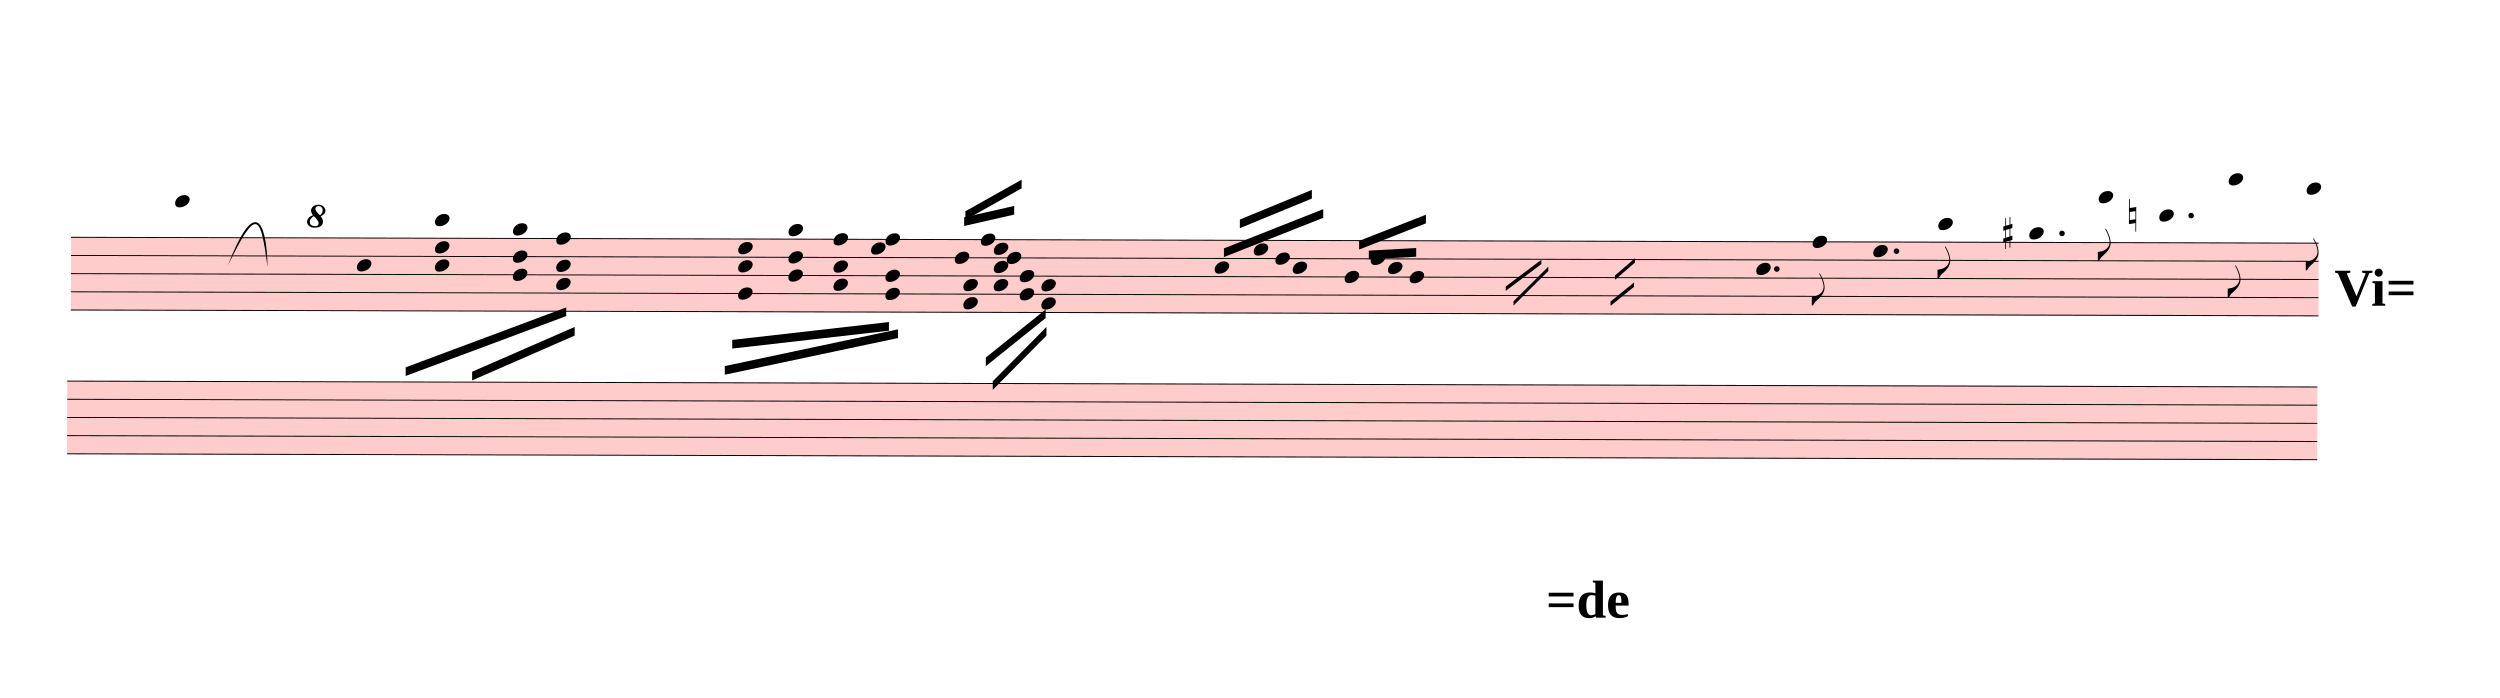
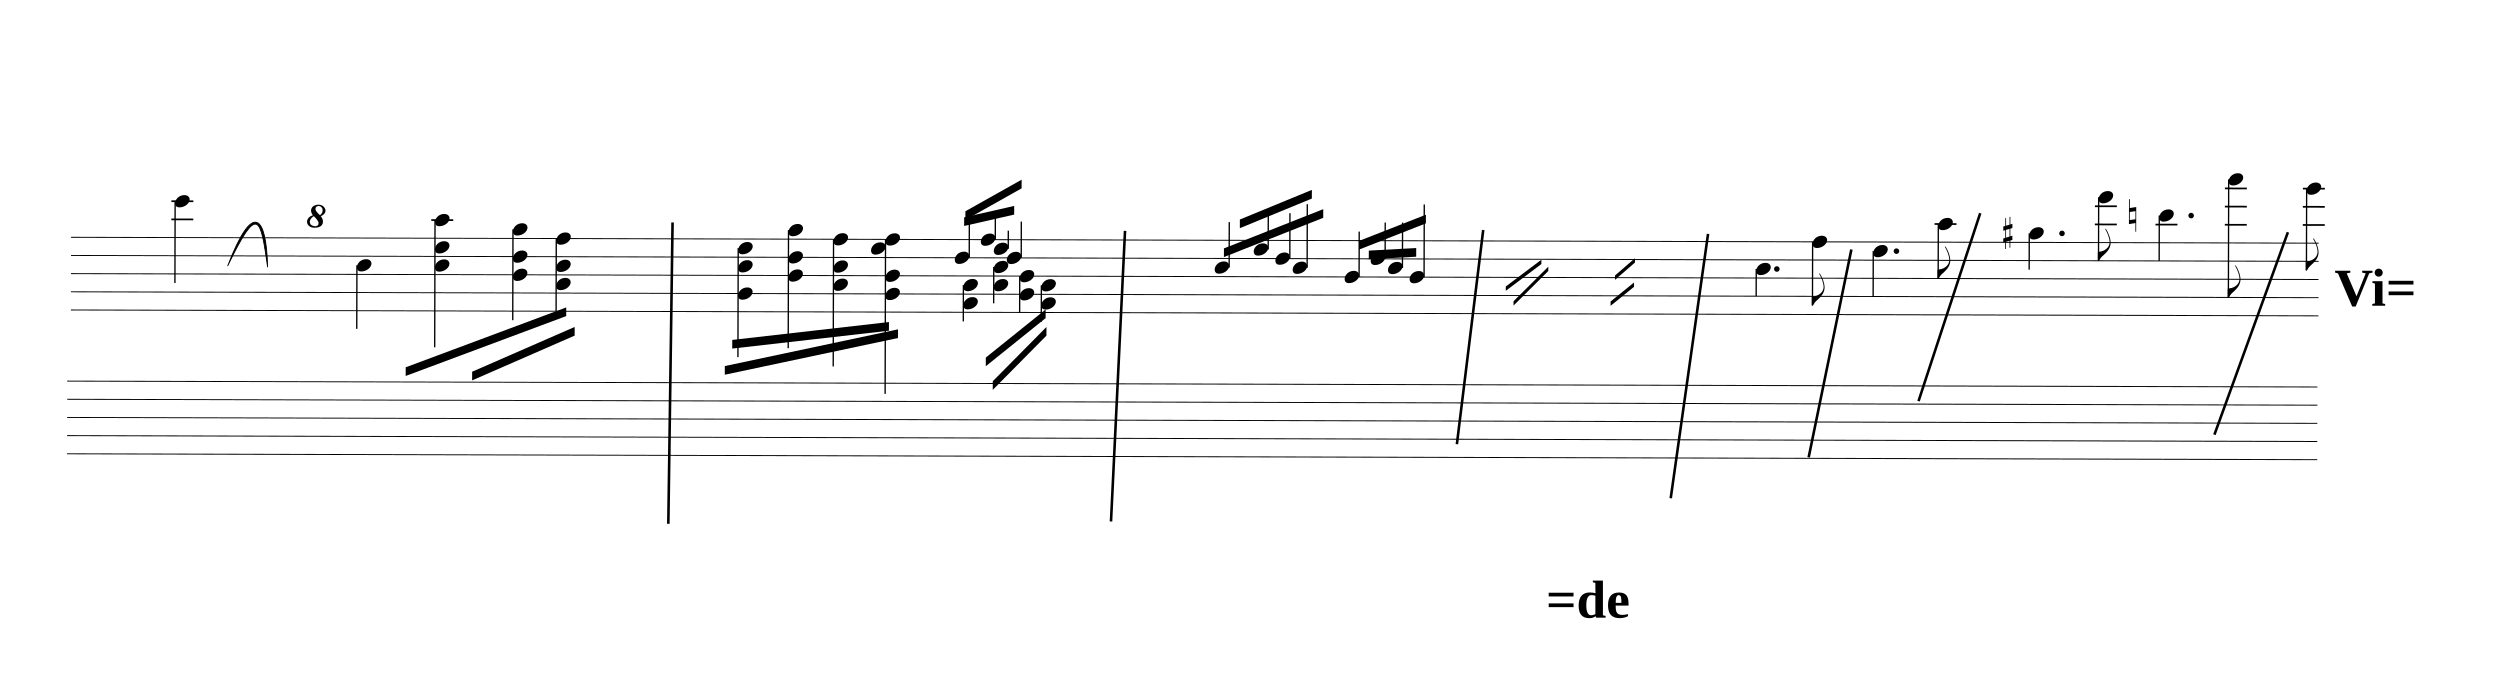
<svg xmlns="http://www.w3.org/2000/svg" viewBox="834 5482.375 25968 7240.925" version="1.1" overflow="visible">
  <defs>
    <style type="text/css">
    /* .staff * {
      fill: #000;
      stroke: #000;
    }

    .deletionBack {
      fill: #00000033;
    } */
+ 
+     .rastrum {
+       fill: none;
+     }
+ 
+     .deletionBack {
+       fill: #00000033;
+     }
+ 
+     .deletionLine {
+       stroke: #000000;
+     }
+ 
+     path {
+       stroke: #000;
+     }
  </style>
    <symbol id="sym_notehead_quarter" viewBox="0 0 1000 1000" overflow="inherit">
      <path transform="scale(1,-1)" d="M0 -39c0 68 73 172 200 172c66 0 114 -37 114 -95c0 -84 -106 -171 -218 -171c-64 0 -96 30 -96 94z" />
    </symbol>
    <symbol id="sym_flag_eighth_down" viewBox="0 0 1000 1000" overflow="inherit">
      <path transform="scale(1,-1)" d="M179 646c-4 8 -17 30 -18 33l-4 10c0 3 2 5 5 5s7 -2 13 -7c23 -33 46 -81 66 -132c22 -57 35 -125 35 -163c0 -104 -60 -183 -122 -241c-63 -59 -57 -53 -61 -56c-38 -34 -63 -95 -71 -95h-22v190c40 7 69 11 87 16c88 27 168 95 168 200c0 30 -12 89 -30 138 c-17 47 -31 73 -46 102z" />
    </symbol>
    <symbol id="sym_accid_s" viewBox="0 0 1000 1000" overflow="inherit">
      <path transform="scale(1,-1)" d="M136 186v169h17v-164l44 14v-91l-44 -14v-165l44 12v-91l-44 -13v-155h-17v150l-76 -22v-155h-17v149l-43 -13v90l43 14v167l-43 -14v92l43 13v169h17v-163zM60 73v-167l76 22v168z" />
    </symbol>
    <symbol id="sym_accid_n" viewBox="0 0 1000 1000" overflow="inherit">
      <path transform="scale(1,-1)" d="M0 -188v539h18v-191l139 22v-533h-17v186zM18 -100l122 17v176l-122 -19v-174z" />
    </symbol>
    <symbol id="octave8-symbol" viewBox="0 0 1000 1000" overflow="inherit">
      <path transform="scale(1,-1)" d="M86 180c-15 17 -25 40 -28 67c0 11 3 22 8 33s13 21 23 29c21 15 47 23 78 23c29 0 53 -9 71 -27s27 -37 28 -58c0 -17 -6 -32 -17 -45s-28 -25 -51 -36c21 -25 32 -52 32 -80c0 -23 -10 -44 -30 -61c-21 -16 -51 -24 -90 -24c-34 0 -61 8 -80 25s-29 37 -30 60 c0 18 7 36 22 55c13 16 34 29 64 39zM98 168c-19 -12 -34 -25 -43 -38s-14 -28 -15 -44c2 -23 9 -38 21 -47s30 -15 55 -18c17 0 29 4 38 12s13 21 14 38c-3 21 -26 54 -70 97zM187 180c26 20 39 44 39 71c0 17 -5 31 -16 44s-25 19 -42 20c-28 0 -44 -15 -47 -44l2 -12 c7 -22 29 -48 64 -79z" />
    </symbol>
    <symbol id="octave15-symbol" viewBox="0 0 1000 1000" overflow="inherit">
      <path transform="scale(1,-1)" d="M86 180c-15 17 -25 40 -28 67c0 11 3 22 8 33s13 21 23 29c21 15 47 23 78 23c29 0 53 -9 71 -27s27 -37 28 -58c0 -17 -6 -32 -17 -45s-28 -25 -51 -36c21 -25 32 -52 32 -80c0 -23 -10 -44 -30 -61c-21 -16 -51 -24 -90 -24c-34 0 -61 8 -80 25s-29 37 -30 60 c0 18 7 36 22 55c13 16 34 29 64 39zM98 168c-19 -12 -34 -25 -43 -38s-14 -28 -15 -44c2 -23 9 -38 21 -47s30 -15 55 -18c17 0 29 4 38 12s13 21 14 38c-3 21 -26 54 -70 97zM187 180c26 20 39 44 39 71c0 17 -5 31 -16 44s-25 19 -42 20c-28 0 -44 -15 -47 -44l2 -12 c7 -22 29 -48 64 -79z" />
    </symbol>
  </defs>
  <g class="rastrums">
    <g class="rastrum" data-id="r363e30b3-efc8-4883-9b23-9592b471fa17" style="transform: rotate(0.15deg); transform-origin: 1593px 7938px;">
      <g class="rastrum bounding-box" data-id="bbox-r363e30b3-efc8-4883-9b23-9592b471fa17">
-         <rect x="1593" y="7938" width="23346" height="765" fill="#ff000033" />
+         <rect x="1593" y="7938" width="23346" height="765" />
      </g>
      <path d="M1593 7943 L24939 7943" stroke-width="10" stroke="black" />
      <path d="M1593 8131.75 L24939 8131.75" stroke-width="10" stroke="black" />
      <path d="M1593 8320.5 L24939 8320.5" stroke-width="10" stroke="black" />
      <path d="M1593 8509.25 L24939 8509.25" stroke-width="10" stroke="black" />
      <path d="M1593 8698 L24939 8698" stroke-width="10" stroke="black" />
    </g>
    <g class="rastrum" data-id="rf2a19373-3893-4c14-996a-2356e59cbe26" style="transform: rotate(0.15deg); transform-origin: 1557px 9432px;">
      <g class="rastrum bounding-box" data-id="bbox-rf2a19373-3893-4c14-996a-2356e59cbe26">
-         <rect x="1557" y="9432" width="23373" height="765" fill="#ff000033" />
+         <rect x="1557" y="9432" width="23373" height="765" />
      </g>
      <path d="M1557 9437 L24930 9437" stroke-width="10" stroke="black" />
      <path d="M1557 9625.75 L24930 9625.75" stroke-width="10" stroke="black" />
      <path d="M1557 9814.5 L24930 9814.5" stroke-width="10" stroke="black" />
      <path d="M1557 10003.25 L24930 10003.25" stroke-width="10" stroke="black" />
      <path d="M1557 10192 L24930 10192" stroke-width="10" stroke="black" />
    </g>
  </g>
  <g class="draft" data-label="1" data-id="d74142a5a-9c74-4594-901e-249b490249d8">
    <g class="system" data-id="s3ff7a614-402b-440c-8cea-9471d38c8c6a">
      <g class="staff" data-n="1" data-rastrum="r363e30b3-efc8-4883-9b23-9592b471fa17" style="transform: rotate(0.15deg); transform-origin: 1593px 7938px;">
        <g class="note" data-id="df171566d-57e7-497d-8029-6bf0ecc8f117" data-stem.dir="down">
          <g class="notehead">
            <use href="#sym_notehead_quarter" height="480px" width="480px" x="2673" y="7565.5" />
          </g>
          <g class="ledgerLines above">
            <path d="M2634 7754.25 L2862 7754.25" stroke-width="18" />
            <path d="M2634 7565.5 L2862 7565.5" stroke-width="18" />
          </g>
          <g class="stem">
            <path d="M2673 7565.5 L2673 8414.875" stroke-width="14" />
          </g>
        </g>
        <g class="note" data-id="dd6413c20-f4f3-42e2-8311-27825645ddf0" data-stem.dir="down">
          <g class="notehead">
            <use href="#sym_notehead_quarter" height="480px" width="480px" x="4563" y="8226.125" />
          </g>
          <g class="stem">
            <path d="M4563 8226.125 L4563 8886.75" stroke-width="14" />
          </g>
        </g>
        <g class="note" data-id="d1442b306-804c-4955-93d3-ed006e50e98b" data-stem.dir="up">
          <g class="notehead">
            <use href="#sym_notehead_quarter" height="480px" width="480px" x="10773" y="8131.75" />
          </g>
          <g class="stem">
            <path d="M10923 7754.25 L10923 8131.75" stroke-width="14" />
          </g>
        </g>
        <g class="note" data-id="d14e6e47d-375d-448d-b2a5-41158e2d9f93" data-stem.dir="up">
          <g class="notehead">
            <use href="#sym_notehead_quarter" height="480px" width="480px" x="11043" y="7943" />
          </g>
          <g class="stem">
            <path d="M11193 7659.875 L11193 7943" stroke-width="14" />
          </g>
        </g>
        <g class="note" data-id="d93712606-7629-4dfe-b9f3-aa542662fc13" data-stem.dir="up">
          <g class="notehead">
            <use href="#sym_notehead_quarter" height="480px" width="480px" x="11178" y="8037.375" />
          </g>
          <g class="stem">
            <path d="M11328 7848.625 L11328 8037.375" stroke-width="14" />
          </g>
        </g>
        <g class="note" data-id="d43a2f0b2-1c9e-4df6-895d-368f32aa260c" data-stem.dir="up">
          <g class="notehead">
            <use href="#sym_notehead_quarter" height="480px" width="480px" x="11313" y="8131.75" />
          </g>
          <g class="stem">
            <path d="M11463 7754.25 L11463 8131.75" stroke-width="14" />
          </g>
        </g>
        <g class="note" data-id="d3cf465f3-61db-4eeb-93fc-f94f4cc481f7" data-stem.dir="up">
          <g class="notehead">
            <use href="#sym_notehead_quarter" height="480px" width="480px" x="13473" y="8226.125" />
          </g>
          <g class="stem">
            <path d="M13623 7754.25 L13623 8226.125" stroke-width="14" />
          </g>
        </g>
        <g class="note" data-id="d03ad12e8-33ae-4d2c-85eb-ad3c5efad055" data-stem.dir="up">
          <g class="notehead">
            <use href="#sym_notehead_quarter" height="480px" width="480px" x="13878" y="8037.375" />
          </g>
          <g class="stem">
            <path d="M14028 7659.875 L14028 8037.375" stroke-width="14" />
          </g>
        </g>
        <g class="note" data-id="d6f238ca9-d78d-41d1-beeb-b95f263c0ca4" data-stem.dir="up">
          <g class="notehead">
            <use href="#sym_notehead_quarter" height="480px" width="480px" x="14103" y="8131.75" />
          </g>
          <g class="stem">
            <path d="M14253 7659.875 L14253 8131.75" stroke-width="14" />
          </g>
        </g>
        <g class="note" data-id="dd21434f9-8f3e-426c-a2fa-2817d6cc0991" data-stem.dir="up">
          <g class="notehead">
            <use href="#sym_notehead_quarter" height="480px" width="480px" x="14283" y="8226.125" />
          </g>
          <g class="stem">
            <path d="M14433 7565.5 L14433 8226.125" stroke-width="14" />
          </g>
        </g>
        <g class="note" data-id="d658935dc-2018-4eed-a3f4-790c78920677" data-stem.dir="up">
          <g class="notehead">
            <use href="#sym_notehead_quarter" height="480px" width="480px" x="14823" y="8320.5" />
          </g>
          <g class="stem">
            <path d="M14973 7848.625 L14973 8320.5" stroke-width="14" />
          </g>
        </g>
        <g class="note" data-id="dc908d818-58eb-4eda-8f59-f66575ba4a16" data-stem.dir="up">
          <g class="notehead">
            <use href="#sym_notehead_quarter" height="480px" width="480px" x="15093" y="8131.75" />
          </g>
          <g class="stem">
            <path d="M15243 7754.25 L15243 8131.75" stroke-width="14" />
          </g>
        </g>
        <g class="note" data-id="dfd190ed4-d5e4-4827-9d36-a0629e467ad9" data-stem.dir="up">
          <g class="notehead">
            <use href="#sym_notehead_quarter" height="480px" width="480px" x="15273" y="8226.125" />
          </g>
          <g class="stem">
            <path d="M15423 7754.25 L15423 8226.125" stroke-width="14" />
          </g>
        </g>
        <g class="note" data-id="d05f6b3e8-408e-4125-9a27-e00c357bf5a4" data-stem.dir="up">
          <g class="notehead">
            <use href="#sym_notehead_quarter" height="480px" width="480px" x="15498" y="8320.5" />
          </g>
          <g class="stem">
            <path d="M15648 7565.5 L15648 8320.5" stroke-width="14" />
          </g>
        </g>
        <g class="note" data-id="df4b36b33-5ae8-4a01-8560-0d538d7b2972" data-stem.dir="down">
          <g class="notehead">
            <use href="#sym_notehead_quarter" height="480px" width="480px" x="19098" y="8226.125" />
          </g>
          <g class="stem">
            <path d="M19098 8226.125 L19098 8509.25" stroke-width="14" />
          </g>
        </g>
        <g class="note" data-id="dda394d62-aa46-498a-8aee-9624c31c44c2" data-stem.dir="down">
          <g class="notehead">
            <use href="#sym_notehead_quarter" height="480px" width="480px" x="19683" y="7943" />
          </g>
          <g class="stem">
            <path d="M19683 7943 L19683 8603.625" stroke-width="14" />
            <g class="flag down">
              <use href="#sym_flag_eighth_down" height="480px" width="480px" x="19676" y="8603.625" />
            </g>
          </g>
        </g>
        <g class="note" data-id="dbface53d-c5a6-4832-8c03-6d153e67813d" data-stem.dir="down">
          <g class="notehead">
            <use href="#sym_notehead_quarter" height="480px" width="480px" x="20313" y="8037.375" />
          </g>
          <g class="stem">
            <path d="M20313 8037.375 L20313 8509.25" stroke-width="14" />
          </g>
        </g>
        <g class="note" data-id="de41d1211-e039-46d5-8a0f-682742601586" data-stem.dir="down">
          <g class="notehead">
            <use href="#sym_notehead_quarter" height="480px" width="480px" x="20988" y="7754.25" />
          </g>
          <g class="ledgerLines above">
            <path d="M20949 7754.25 L21177 7754.25" stroke-width="18" />
          </g>
          <g class="stem">
            <path d="M20988 7754.25 L20988 8320.5" stroke-width="14" />
            <g class="flag down">
              <use href="#sym_flag_eighth_down" height="480px" width="480px" x="20981" y="8320.5" />
            </g>
          </g>
        </g>
        <g class="note" data-id="d3af9553c-49f5-495d-b728-f08f702ea439" data-stem.dir="down">
          <g class="notehead">
            <use href="#sym_notehead_quarter" height="480px" width="480px" x="21933" y="7848.625" />
          </g>
          <g class="ledgerLines above" />
          <g class="stem">
            <path d="M21933 7848.625 L21933 8226.125" stroke-width="14" />
          </g>
        </g>
        <g class="note" data-id="d1ea24521-2974-405e-b355-95fd85ff6067" data-stem.dir="down">
          <g class="notehead">
            <use href="#sym_notehead_quarter" height="480px" width="480px" x="22653" y="7471.125" />
          </g>
          <g class="ledgerLines above">
            <path d="M22614 7754.25 L22842 7754.25" stroke-width="18" />
            <path d="M22614 7565.5 L22842 7565.5" stroke-width="18" />
          </g>
          <g class="stem">
            <path d="M22653 7471.125 L22653 8131.75" stroke-width="14" />
            <g class="flag down">
              <use href="#sym_flag_eighth_down" height="480px" width="480px" x="22646" y="8131.75" />
            </g>
          </g>
        </g>
        <g class="note" data-id="d0814b98f-998c-4312-bf32-9c135de6e65e" data-stem.dir="down">
          <g class="notehead">
            <use href="#sym_notehead_quarter" height="480px" width="480px" x="23283" y="7659.875" />
          </g>
          <g class="ledgerLines above">
            <path d="M23244 7754.25 L23472 7754.25" stroke-width="18" />
          </g>
          <g class="stem">
            <path d="M23283 7659.875 L23283 8131.75" stroke-width="14" />
          </g>
        </g>
        <g class="note" data-id="d394ea333-c30c-47fa-b71c-2aab83b622a6" data-stem.dir="down">
          <g class="notehead">
            <use href="#sym_notehead_quarter" height="480px" width="480px" x="24003" y="7282.375" />
          </g>
          <g class="ledgerLines above">
            <path d="M23964 7754.25 L24192 7754.25" stroke-width="18" />
            <path d="M23964 7565.5 L24192 7565.5" stroke-width="18" />
            <path d="M23964 7376.75 L24192 7376.75" stroke-width="18" />
          </g>
          <g class="stem">
            <path d="M24003 7282.375 L24003 8509.25" stroke-width="14" />
            <g class="flag down">
              <use href="#sym_flag_eighth_down" height="480px" width="480px" x="23996" y="8509.25" />
            </g>
          </g>
        </g>
        <g class="note" data-id="db19204ba-6a1b-4ebe-a638-2f00533fce08" data-stem.dir="down">
          <g class="notehead">
            <use href="#sym_notehead_quarter" height="480px" width="480px" x="24813" y="7376.75" />
          </g>
          <g class="ledgerLines above">
            <path d="M24774 7754.25 L25002 7754.25" stroke-width="18" />
            <path d="M24774 7565.5 L25002 7565.5" stroke-width="18" />
            <path d="M24774 7376.75 L25002 7376.75" stroke-width="18" />
          </g>
          <g class="stem">
            <path d="M24813 7376.75 L24813 8226.125" stroke-width="14" />
            <g class="flag down">
              <use href="#sym_flag_eighth_down" height="480px" width="480px" x="24806" y="8226.125" />
            </g>
          </g>
        </g>
        <g class="chord" data-id="d6e6689d6-c005-4183-8d39-7bf108b9a3e9" data-stem.dir="down">
          <g class="notehead">
            <use href="#sym_notehead_quarter" height="480px" width="480px" x="5373" y="7754.25" />
          </g>
          <g class="notehead">
            <use href="#sym_notehead_quarter" height="480px" width="480px" x="5373" y="8037.375" />
          </g>
          <g class="notehead">
            <use href="#sym_notehead_quarter" height="480px" width="480px" x="5373" y="8226.125" />
          </g>
          <g class="ledgerLines above">
            <path d="M5334 7754.25 L5562 7754.25" stroke-width="18" />
          </g>
          <g class="stem">
            <path d="M5373 7754.25 L5373 9075.5" stroke-width="14" />
          </g>
        </g>
        <g class="chord" data-id="d165ba529-a068-4656-b172-73d9cf84beb0" data-stem.dir="down">
          <g class="notehead">
            <use href="#sym_notehead_quarter" height="480px" width="480px" x="6183" y="7848.625" />
          </g>
          <g class="notehead">
            <use href="#sym_notehead_quarter" height="480px" width="480px" x="6183" y="8131.75" />
          </g>
          <g class="notehead">
            <use href="#sym_notehead_quarter" height="480px" width="480px" x="6183" y="8320.5" />
          </g>
          <g class="ledgerLines above" />
          <g class="stem">
            <path d="M6183 7848.625 L6183 8792.375" stroke-width="14" />
          </g>
        </g>
        <g class="chord" data-id="d55c073fd-fc09-4816-bbb1-678b5397dc14" data-stem.dir="down">
          <g class="notehead">
            <use href="#sym_notehead_quarter" height="480px" width="480px" x="6633" y="7943" />
          </g>
          <g class="notehead">
            <use href="#sym_notehead_quarter" height="480px" width="480px" x="6633" y="8226.125" />
          </g>
          <g class="notehead">
            <use href="#sym_notehead_quarter" height="480px" width="480px" x="6633" y="8414.875" />
          </g>
          <g class="stem">
            <path d="M6633 7943 L6633 8698" stroke-width="14" />
          </g>
        </g>
        <g class="chord" data-id="d8084941f-0b98-4e59-8d2f-988be23870e4" data-stem.dir="down">
          <g class="notehead">
            <use href="#sym_notehead_quarter" height="480px" width="480px" x="8523" y="8037.375" />
          </g>
          <g class="notehead">
            <use href="#sym_notehead_quarter" height="480px" width="480px" x="8523" y="8226.125" />
          </g>
          <g class="notehead">
            <use href="#sym_notehead_quarter" height="480px" width="480px" x="8523" y="8509.25" />
          </g>
          <g class="stem">
            <path d="M8523 8037.375 L8523 9169.875" stroke-width="14" />
          </g>
        </g>
        <g class="chord" data-id="d5b739173-e5cf-4cd6-a499-32f52777ea71" data-stem.dir="down">
          <g class="notehead">
            <use href="#sym_notehead_quarter" height="480px" width="480px" x="9045" y="7848.625" />
          </g>
          <g class="notehead">
            <use href="#sym_notehead_quarter" height="480px" width="480px" x="9045" y="8131.75" />
          </g>
          <g class="notehead">
            <use href="#sym_notehead_quarter" height="480px" width="480px" x="9045" y="8320.5" />
          </g>
          <g class="ledgerLines above" />
          <g class="stem">
            <path d="M9045 7848.625 L9045 9075.5" stroke-width="14" />
          </g>
        </g>
        <g class="chord" data-id="d7f8226ea-3eac-4f33-9514-849870d28a7c" data-stem.dir="down">
          <g class="notehead">
            <use href="#sym_notehead_quarter" height="480px" width="480px" x="9513" y="7943" />
          </g>
          <g class="notehead">
            <use href="#sym_notehead_quarter" height="480px" width="480px" x="9513" y="8226.125" />
          </g>
          <g class="notehead">
            <use href="#sym_notehead_quarter" height="480px" width="480px" x="9513" y="8414.875" />
          </g>
          <g class="stem">
            <path d="M9513 7943 L9513 9264.25" stroke-width="14" />
          </g>
        </g>
        <g class="chord" data-id="dc0dd9990-9d41-44bf-be6a-041dbeb99f49" data-stem.dir="down">
          <g class="notehead">
            <use href="#sym_notehead_quarter" height="480px" width="480px" x="10053" y="7943" />
          </g>
          <g class="notehead">
            <use href="#sym_notehead_quarter" height="480px" width="480px" x="9903" y="8037.375" />
          </g>
          <g class="notehead">
            <use href="#sym_notehead_quarter" height="480px" width="480px" x="10053" y="8320.5" />
          </g>
          <g class="notehead">
            <use href="#sym_notehead_quarter" height="480px" width="480px" x="10053" y="8509.25" />
          </g>
          <g class="stem">
            <path d="M10053 7943 L10053 9547.375" stroke-width="14" />
          </g>
        </g>
        <g class="chord" data-id="d15ebdbce-03cd-44a0-98e7-ef689803208a" data-stem.dir="down">
          <g class="notehead">
            <use href="#sym_notehead_quarter" height="480px" width="480px" x="10863" y="8414.875" />
          </g>
          <g class="notehead">
            <use href="#sym_notehead_quarter" height="480px" width="480px" x="10863" y="8603.625" />
          </g>
          <g class="stem">
            <path d="M10863 8414.875 L10863 8792.375" stroke-width="14" />
          </g>
        </g>
        <g class="chord" data-id="d510bf7d5-e606-4910-a823-1d60f0dcba87" data-stem.dir="down">
          <g class="notehead">
            <use href="#sym_notehead_quarter" height="480px" width="480px" x="11178" y="8226.125" />
          </g>
          <g class="notehead">
            <use href="#sym_notehead_quarter" height="480px" width="480px" x="11178" y="8414.875" />
          </g>
          <g class="stem">
            <path d="M11178 8226.125 L11178 8603.625" stroke-width="14" />
          </g>
        </g>
        <g class="chord" data-id="d1f5245c2-c4df-42e3-a6c5-56dee87e7246" data-stem.dir="down">
          <g class="notehead">
            <use href="#sym_notehead_quarter" height="480px" width="480px" x="11448" y="8320.5" />
          </g>
          <g class="notehead">
            <use href="#sym_notehead_quarter" height="480px" width="480px" x="11448" y="8509.25" />
          </g>
          <g class="stem">
            <path d="M11448 8320.5 L11448 8698" stroke-width="14" />
          </g>
        </g>
        <g class="chord" data-id="dc4dc4e1a-6a3e-4f42-90c2-3372f68cefa9" data-stem.dir="down">
          <g class="notehead">
            <use href="#sym_notehead_quarter" height="480px" width="480px" x="11673" y="8414.875" />
          </g>
          <g class="notehead">
            <use href="#sym_notehead_quarter" height="480px" width="480px" x="11673" y="8603.625" />
          </g>
          <g class="stem">
            <path d="M11673 8414.875 L11673 8792.375" stroke-width="14" />
          </g>
        </g>
        <g class="accid" data-id="d70a72d09-2a80-4a32-968b-6182a051a2cb">
          <use href="#sym_accid_s" height="480px" width="480px" x="21663" y="7848.625" />
        </g>
        <g class="accid" data-id="dfab502d3-e910-49d0-a6c4-2b9633f05af9">
          <use href="#sym_accid_n" height="480px" width="480px" x="22968" y="7659.875" />
        </g>
        <g class="dot augmentation" data-id="de3239c49-ffa3-4fbc-929b-1bf2066617a0" data-class="dot augmentation">
          <ellipse cx="19312" cy="8226.125" rx="29" ry="29" fill-opacity="1" stroke-opacity="1" />
        </g>
        <g class="dot augmentation" data-id="d30b63f39-d704-44c2-b48d-4a889239add9" data-class="dot augmentation">
          <ellipse cx="20554" cy="8037.375" rx="29" ry="29" fill-opacity="1" stroke-opacity="1" />
        </g>
        <g class="dot augmentation" data-id="d2cdf23d4-de25-4dee-93d1-509da7fb929a" data-class="dot augmentation">
          <ellipse cx="22273" cy="7848.625" rx="29" ry="29" fill-opacity="1" stroke-opacity="1" />
        </g>
        <g class="dot augmentation" data-id="dc6732653-4459-4493-a5ca-199ac8823591" data-class="dot augmentation">
          <ellipse cx="23614" cy="7659.875" rx="29" ry="29" fill-opacity="1" stroke-opacity="1" />
        </g>
      </g>
      <g class="staff" data-n="2" data-rastrum="rf2a19373-3893-4c14-996a-2356e59cbe26" style="transform: rotate(0.15deg); transform-origin: 1557px 9432px;" />
      <g class="barLine" data-id="d4631c400-83b7-4af1-80b0-52131ff46922">
        <path d="M7820.1 7793.1 L7776 10923.3" stroke-width="27" />
      </g>
      <g class="barLine" data-id="df57d2bf8-3802-4da4-89dd-f7755998f048">
        <path d="M12519.9 7880.4 L12374.1 10899" stroke-width="27" />
      </g>
      <g class="barLine" data-id="d88fe88ec-3cf0-49bd-97dc-f006e60f68bf">
        <path d="M16240.5 7871.4 L15966.9 10096.2" stroke-width="27" />
      </g>
      <g class="barLine" data-id="da43e2624-4d04-46b8-86a5-99bcfa7472cc">
        <path d="M18576 7911.9 L18188.1 10657.8" stroke-width="27" />
      </g>
      <g class="barLine" data-id="d961aea7c-60cd-478b-ac0a-156357ace90f">
        <path d="M20064.6 8073.9 L19620.9 10233" stroke-width="27" />
      </g>
      <g class="barLine" data-id="d2c0ab7c0-dee1-415e-ac0e-3142ba1c6a60">
        <path d="M21402.9 7696.8 L20762.1 9648.9" stroke-width="27" />
      </g>
      <g class="barLine" data-id="d7d772f83-97c3-4184-9b99-68100ab27610">
        <path d="M24598.8 7894.8 L23835.6 9997.2" stroke-width="27" />
      </g>
      <g class="beam" data-id="bf074e1f0-060c-4c09-819f-3b472389c81f" style="transform: rotate(0.15deg); transform-origin: 1593px 7938px;">
        <polygon points="5072.4,9284.4 6738.3,8658 6738.3,8748 5072.4,9374.4" stroke-opacity="1" fill-opacity="1" />
      </g>
      <g class="beam" data-id="b416301cf-5b3e-4656-a584-9c8f35a8253c" style="transform: rotate(0.15deg); transform-origin: 1593px 7938px;">
        <polygon points="5762.7,9328.5 6826.5,8860.5 6826.5,8950.5 5762.7,9418.5" stroke-opacity="1" fill-opacity="1" />
      </g>
      <g class="beam" data-id="b7d0f3003-fb7c-4b76-9917-54cfb95007b4" style="transform: rotate(0.15deg); transform-origin: 1593px 7938px;">
        <polygon points="8463.6,8991 10090.8,8801.1 10090.8,8891.1 8463.6,9081" stroke-opacity="1" fill-opacity="1" />
      </g>
      <g class="beam" data-id="b727003e3-9369-4eb1-ab8d-3856bf085869" style="transform: rotate(0.15deg); transform-origin: 1593px 7938px;">
        <polygon points="8387.1,9262.8 10185.3,8876.7 10185.3,8966.7 8387.1,9352.8" stroke-opacity="1" fill-opacity="1" />
      </g>
      <g class="beam" data-id="b7290cc14-00d3-4951-9ff3-95fe848869f6" style="transform: rotate(0.15deg); transform-origin: 1593px 7938px;">
        <polygon points="10869.3,7711.2 11388.6,7591.5 11388.6,7681.5 10869.3,7801.2" stroke-opacity="1" fill-opacity="1" />
      </g>
      <g class="beam" data-id="b2a36e17e-a03d-4166-a7bf-c23e8c4ed44c" style="transform: rotate(0.15deg); transform-origin: 1593px 7938px;">
        <polygon points="10881.9,7648.2 11465.1,7318.8 11465.1,7408.8 10881.9,7738.2" stroke-opacity="1" fill-opacity="1" />
      </g>
      <g class="beam" data-id="bbbc18089-4a0d-48f8-af5a-81e5af647f1d" style="transform: rotate(0.15deg); transform-origin: 1593px 7938px;">
        <polygon points="11097.9,9167.4 11718,8666.1 11718,8756.1 11097.9,9257.4" stroke-opacity="1" fill-opacity="1" />
      </g>
      <g class="beam" data-id="b110b65c9-5387-4e44-90b4-537e04d36ed0" style="transform: rotate(0.15deg); transform-origin: 1593px 7938px;">
        <polygon points="11170.8,9413.1 11727,8847.9 11727,8937.9 11170.8,9503.1" stroke-opacity="1" fill-opacity="1" />
      </g>
      <g class="beam" data-id="b2cc5a56b-f8de-4e79-9687-1d13c47dc666" style="transform: rotate(0.15deg); transform-origin: 1593px 7938px;">
        <polygon points="13733.1,7726.5 14480.1,7416.9 14480.1,7506.9 13733.1,7816.5" stroke-opacity="1" fill-opacity="1" />
      </g>
      <g class="beam" data-id="b48fc0b68-c117-47a5-a8ef-aed16f871aea" style="transform: rotate(0.15deg); transform-origin: 1593px 7938px;">
        <polygon points="13568.4,8027.1 14598.9,7616.7 14598.9,7706.7 13568.4,8117.1" stroke-opacity="1" fill-opacity="1" />
      </g>
      <g class="beam" data-id="ba6005fd9-7232-4f72-946a-6dbfb13ccf25" style="transform: rotate(0.15deg); transform-origin: 1593px 7938px;">
        <polygon points="15073.2,8046 15565.5,8018.1 15565.5,8108.1 15073.2,8136" stroke-opacity="1" fill-opacity="1" />
      </g>
      <g class="beam" data-id="ba77b826e-9733-4cbb-bc2a-e6d42b6da071" style="transform: rotate(0.15deg); transform-origin: 1593px 7938px;">
        <polygon points="14972.4,7945.2 15665.4,7671.6 15665.4,7761.6 14972.4,8035.2" stroke-opacity="1" fill-opacity="1" />
      </g>
      <g class="line halfmRpt" data-class="line halfmRpt" data-id="d39814539-6b27-4ca9-a5c4-91750e51090f" style="transform: rotate(0.15deg); transform-origin: 1593px 7938px;">
        <polygon points="16497,8415 16866,8136 16866,8181 16497,8460" stroke-opacity="1" fill-opacity="1" />
      </g>
      <g class="line halfmRpt" data-class="line halfmRpt" data-id="da3005a87-781f-4cb5-ace9-129b59b8658e" style="transform: rotate(0.15deg); transform-origin: 1593px 7938px;">
        <polygon points="16578,8568 16938,8208 16938,8253 16578,8613" stroke-opacity="1" fill-opacity="1" />
      </g>
      <g class="line halfmRpt" data-class="line halfmRpt" data-id="db6b7e4ec-2836-47e6-a837-870bc2c43aa3" style="transform: rotate(0.15deg); transform-origin: 1593px 7938px;">
        <polygon points="17631,8298 17838,8118 17838,8163 17631,8343" stroke-opacity="1" fill-opacity="1" />
      </g>
      <g class="line halfmRpt" data-class="line halfmRpt" data-id="d057ed5aa-22fd-4211-b75d-15c2d889f087" style="transform: rotate(0.15deg); transform-origin: 1593px 7938px;">
        <polygon points="17586,8568 17829,8370 17829,8415 17586,8613" stroke-opacity="1" fill-opacity="1" />
      </g>
      <g class="curve" data-id="d0cc1289b-5918-4d78-9438-62baad3f88ff" data-class="curve">
        <path d="M3199.50,8243.10 C3464.10,7554.60 3601.80,7726.50 3613.50,8254.80 C3540.19,7739.65 3513.81,7593.31 3199.50,8243.10" stroke-width="9" stroke-linecap="round" stroke-linejoin="round" />
      </g>
      <g class="octave" data-id="d2342c1c6-4399-4091-9a23-5b1079680380" data-class="octave">
        <use href="#octave8-symbol" x="4023px" y="7848px" height="720px" width="720px" />
      </g>
      <g class="metaMark navigation" data-id="x7112c984-b6ce-4e83-9ff5-6f2ac206b5be" data-class="metaMark navigation">
        <text x="25083" y="8658" text-anchor="start" font-size="0px">
          <tspan id="x7112c984-b6ce-4e83-9ff5-6f2ac206b5be_tspan" class="text">
            <tspan font-size="555px" font-weight="bold">Vi=</tspan>
          </tspan>
        </text>
      </g>
      <g class="metaMark navigation" data-id="xd8fdd5d4-f71b-451e-bd6f-b8530f62770d" data-class="metaMark navigation">
        <text x="16893" y="11898" text-anchor="start" font-size="0px">
          <tspan id="xd8fdd5d4-f71b-451e-bd6f-b8530f62770d_tspan" class="text">
            <tspan font-size="555px" font-weight="bold">=de</tspan>
          </tspan>
        </text>
      </g>
    </g>
    <g class="deletions" />
  </g>
</svg>
